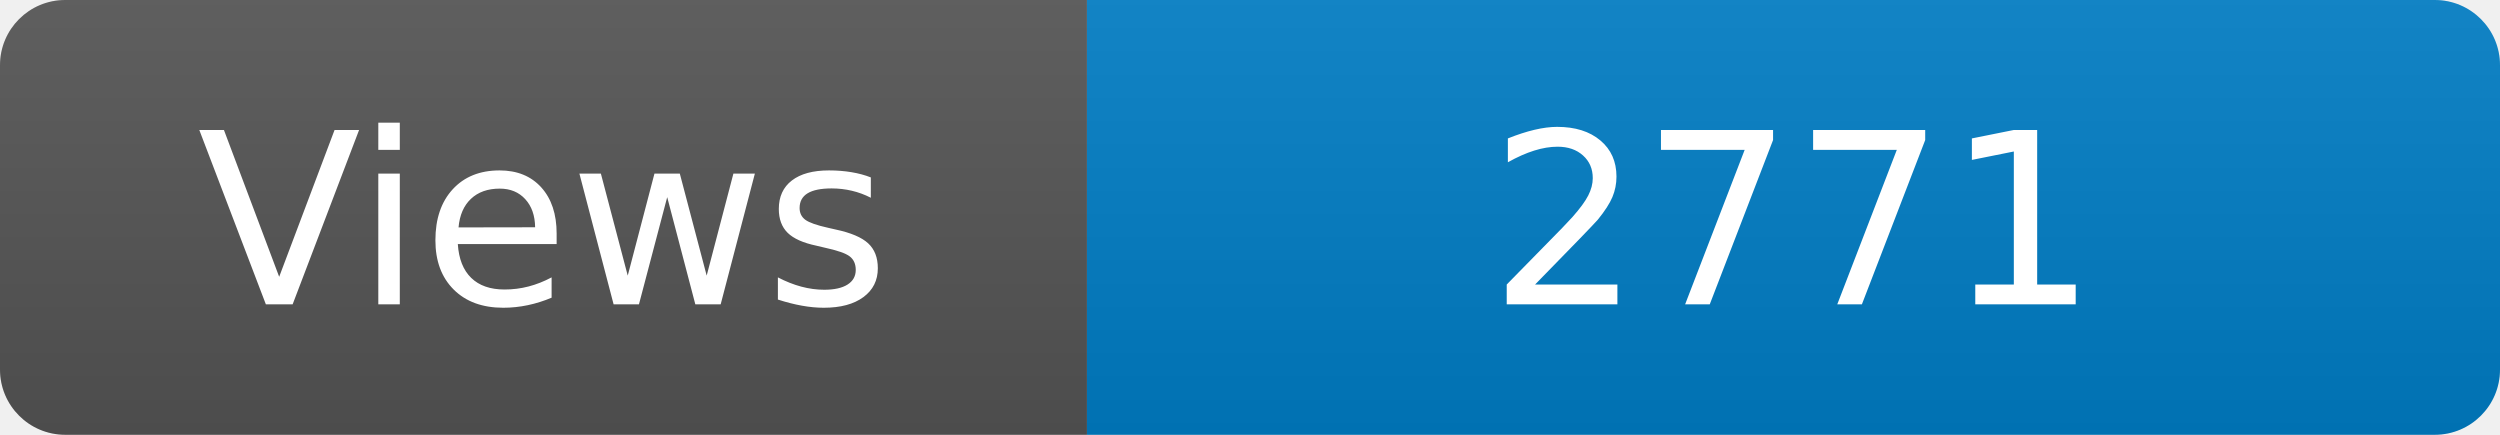
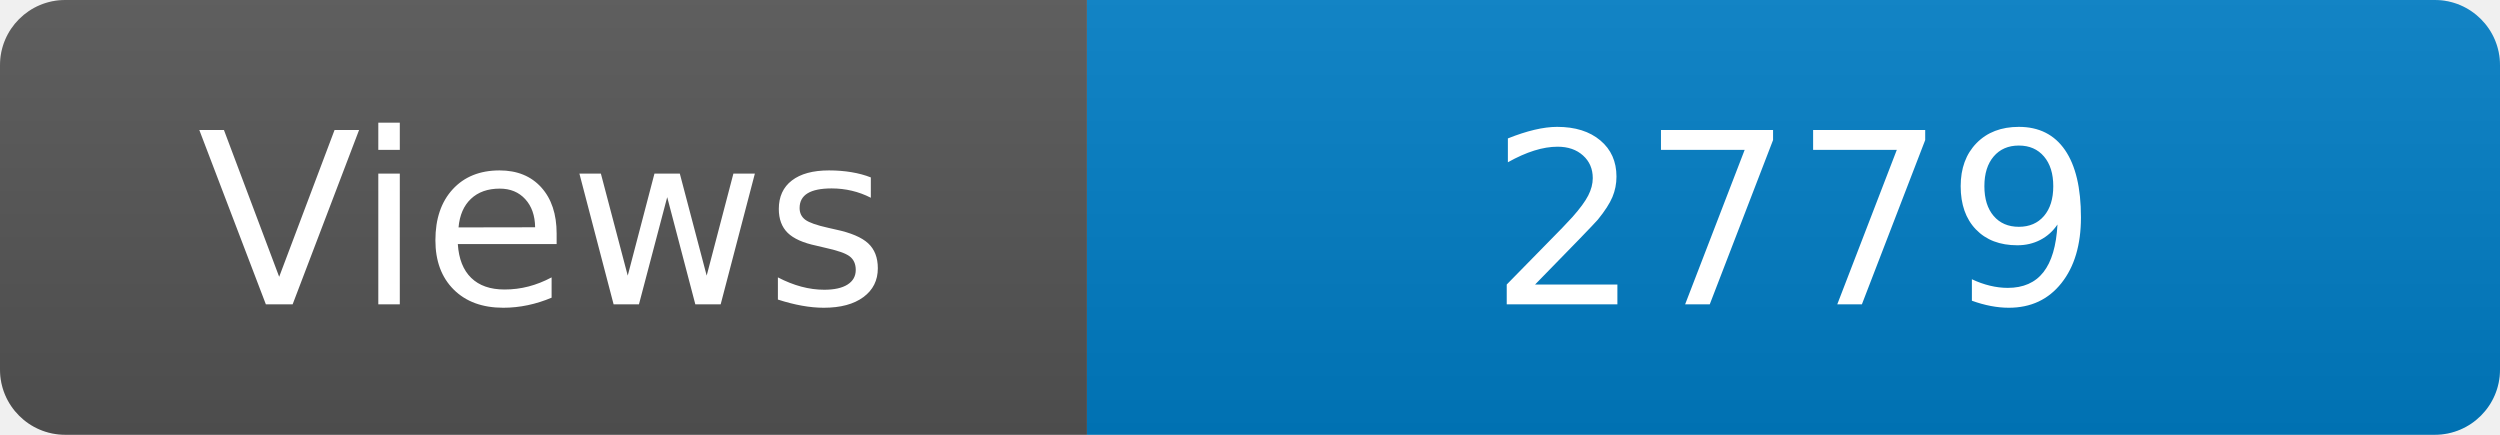
<svg xmlns="http://www.w3.org/2000/svg" width="115" height="20" role="img" aria-label="Maintained?: yes">
  <linearGradient id="s" x2="0" y2="100%">
    <stop offset="0" stop-color="#bbb" stop-opacity=".1" />
    <stop offset="1" stop-opacity=".1" />
  </linearGradient>
  <clipPath id="r">
    <rect width="115" height="20" rx="3" fill="#fff" />
  </clipPath>
  <g clip-path="url(#r)">
    <rect width="50" height="20" fill="#555" />
    <rect x="50" width="160" height="20" fill="#007ec6" />
    <rect width="115" height="20" fill="url(#s)" />
  </g>
  <g fill="#fff" text-anchor="middle" font-family="Verdana,Geneva,DejaVu Sans,sans-serif" font-size="110">
    <text x="250" y="140" transform="scale(.1)" fill="#fff">Views</text>
-     <text x="825" y="140" transform="scale(.1)" fill="#fff">2771</text>
+     <text x="825" y="140" transform="scale(.1)" fill="#fff">2779</text>
  </g>
</svg>
